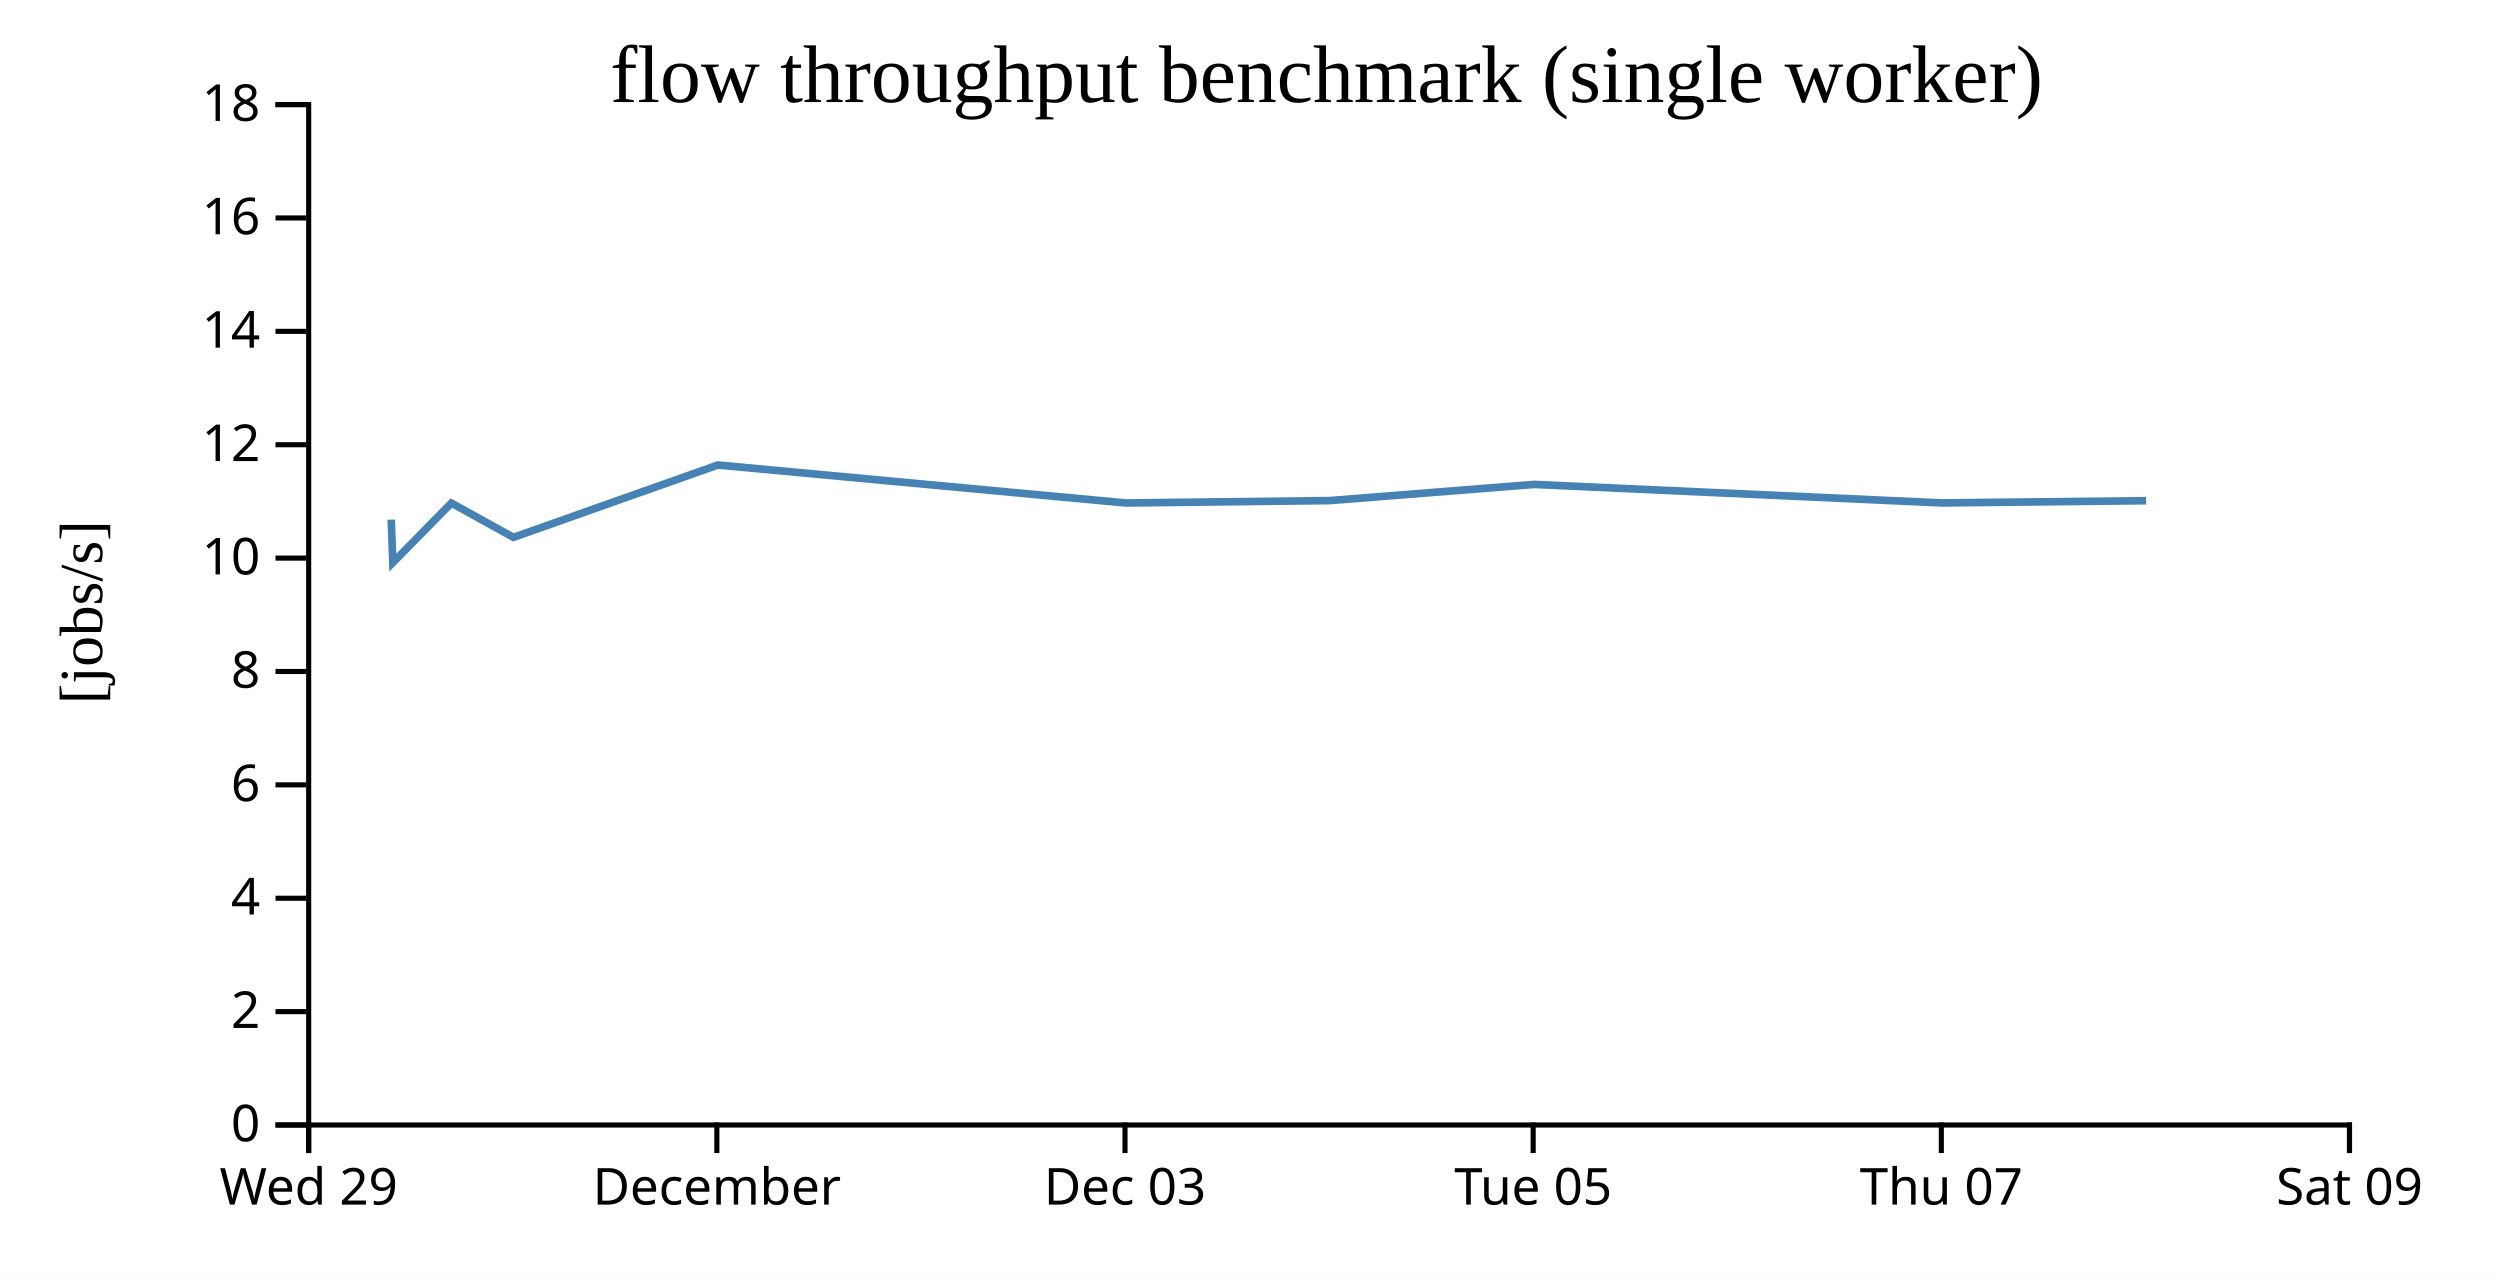
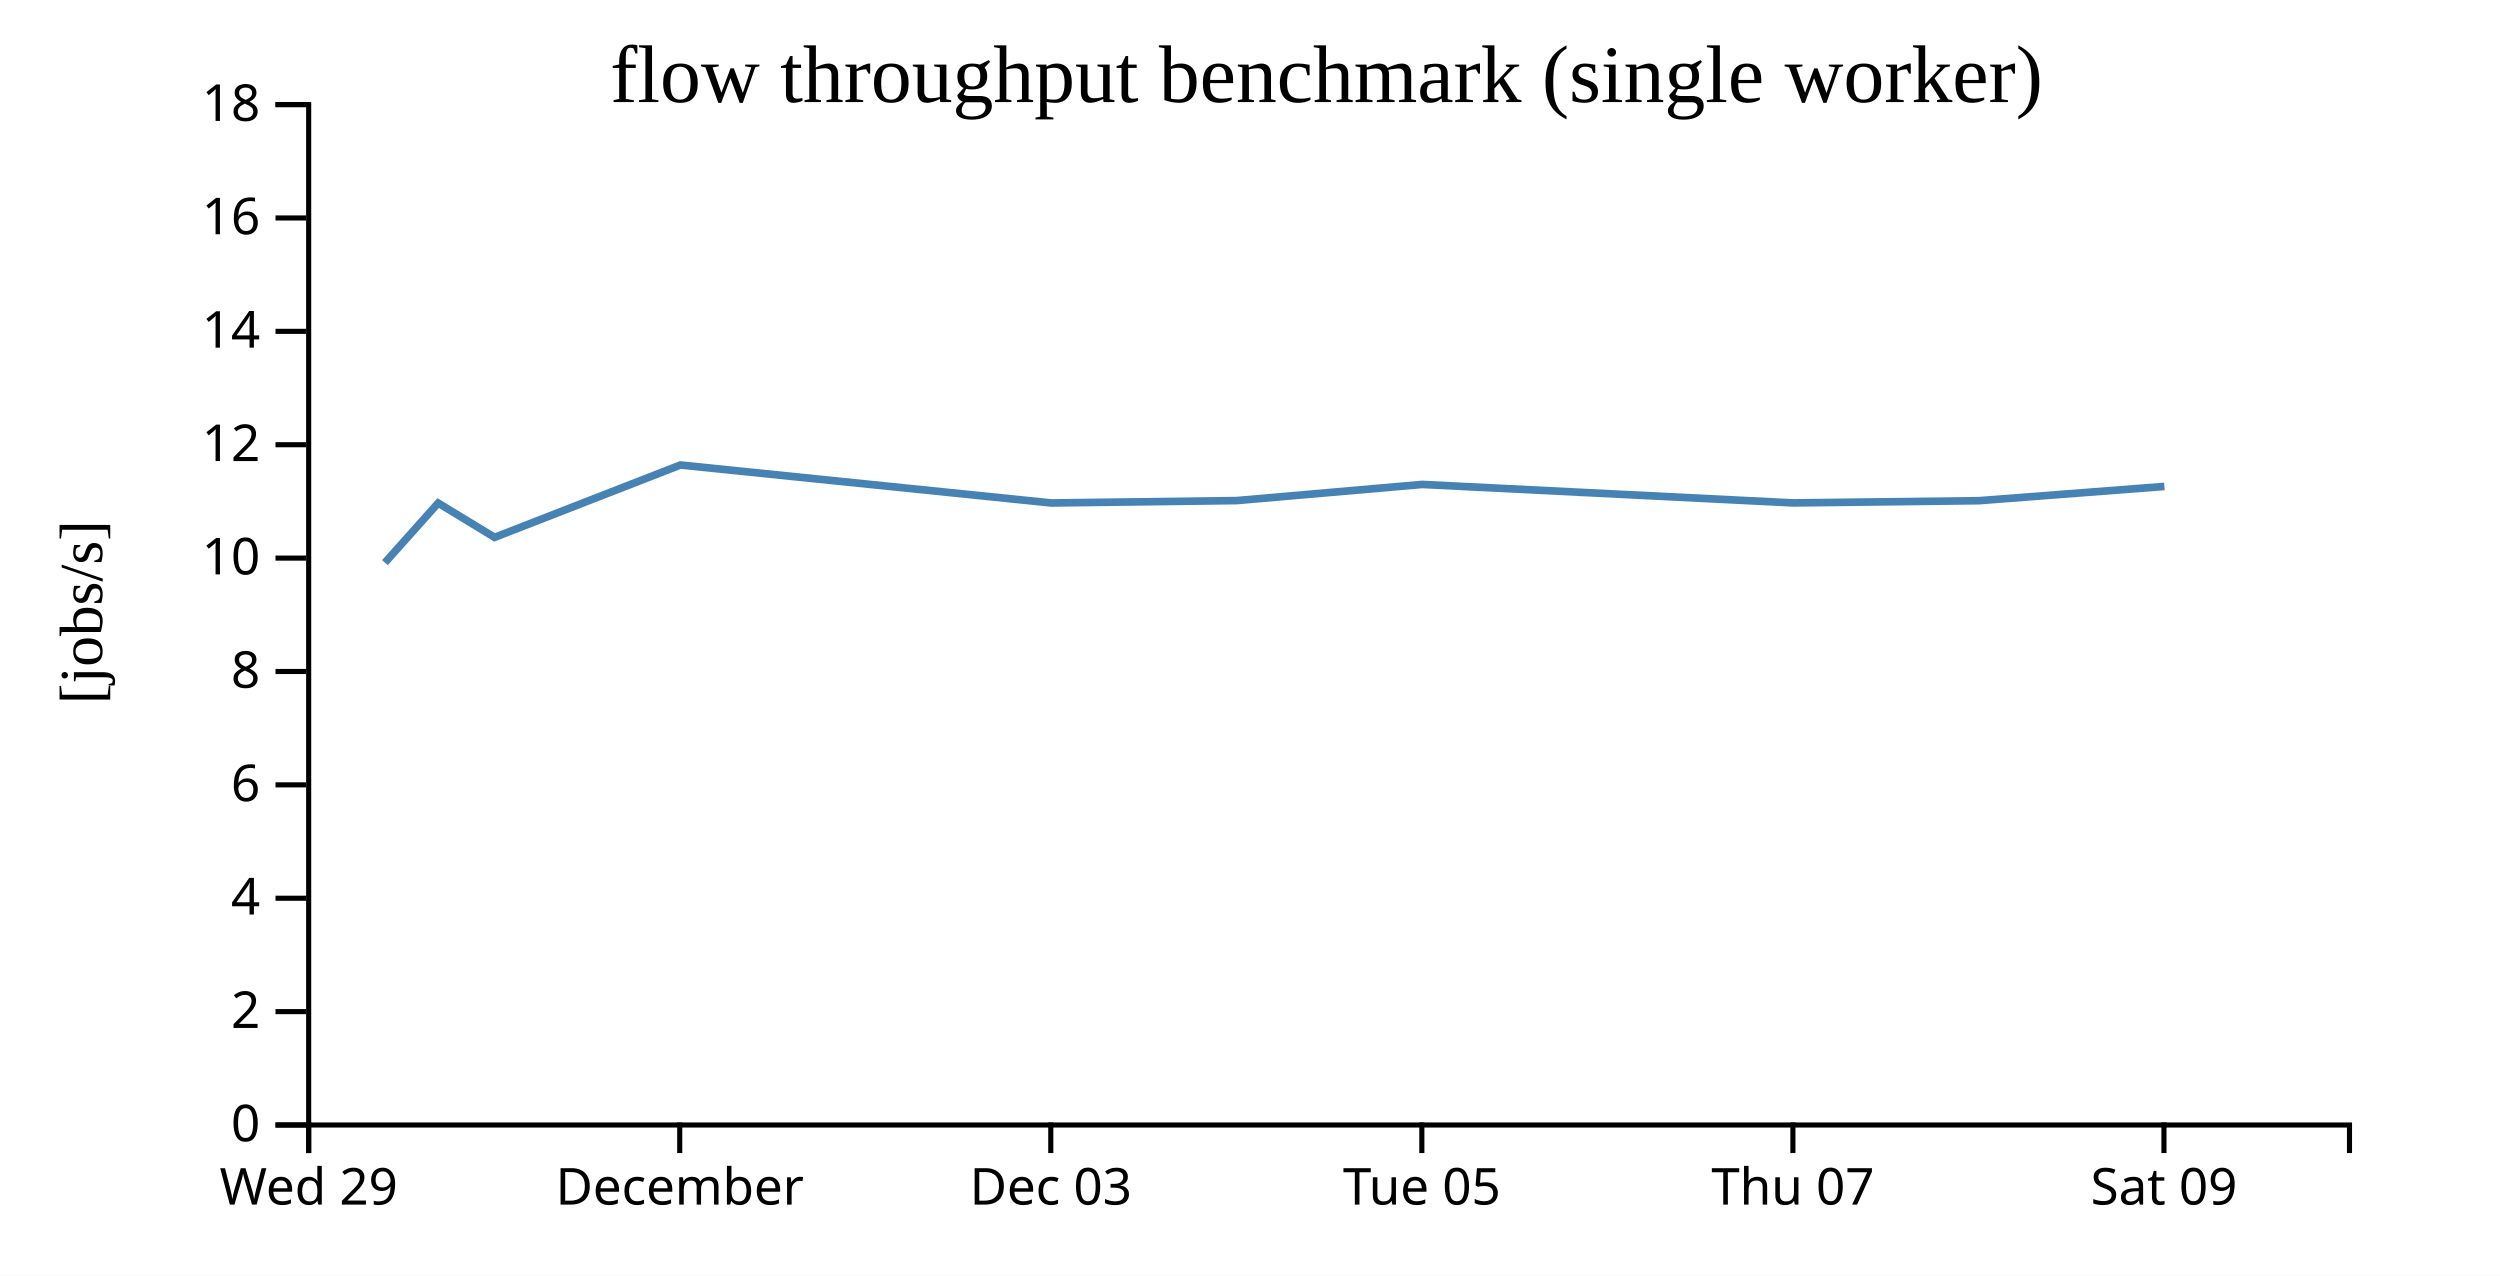
<svg xmlns="http://www.w3.org/2000/svg" width="490" height="250">
  <rect width="100%" height="100%" fill="white" />
  <g transform="translate(60,20)">
    <g transform="translate(0,200)" fill="none" font-size="10" font-family="sans-serif" text-anchor="middle">
      <path class="domain" stroke="currentColor" d="M0.5,6V0.5H400.5V6" />
      <g class="tick" opacity="1" transform="translate(0.5,0)">
        <line stroke="currentColor" y2="6" />
        <text fill="currentColor" y="9" dy="0.71em">Wed 29</text>
      </g>
-       <g class="tick" opacity="1" transform="translate(80.5,0)">
+       <g class="tick" opacity="1" transform="translate(73.22727,0)">
        <line stroke="currentColor" y2="6" />
        <text fill="currentColor" y="9" dy="0.71em">December</text>
      </g>
-       <g class="tick" opacity="1" transform="translate(160.5,0)">
+       <g class="tick" opacity="1" transform="translate(145.9545,0)">
        <line stroke="currentColor" y2="6" />
        <text fill="currentColor" y="9" dy="0.71em">Dec 03</text>
      </g>
-       <g class="tick" opacity="1" transform="translate(240.5,0)">
+       <g class="tick" opacity="1" transform="translate(218.6818,0)">
        <line stroke="currentColor" y2="6" />
        <text fill="currentColor" y="9" dy="0.71em">Tue 05</text>
      </g>
-       <g class="tick" opacity="1" transform="translate(320.5,0)">
+       <g class="tick" opacity="1" transform="translate(291.4091,0)">
        <line stroke="currentColor" y2="6" />
        <text fill="currentColor" y="9" dy="0.71em">Thu 07</text>
      </g>
-       <g class="tick" opacity="1" transform="translate(400.5,0)">
+       <g class="tick" opacity="1" transform="translate(364.1364,0)">
        <line stroke="currentColor" y2="6" />
        <text fill="currentColor" y="9" dy="0.71em">Sat 09</text>
      </g>
    </g>
    <g fill="none" font-size="10" font-family="sans-serif" text-anchor="end">
      <path class="domain" stroke="currentColor" d="M-6,200.5H0.5V0.5H-6" />
      <g class="tick" opacity="1" transform="translate(0,200.5)">
        <line stroke="currentColor" x2="-6" />
        <text fill="currentColor" x="-9" dy="0.32em">0</text>
      </g>
      <g class="tick" opacity="1" transform="translate(0,178.2778)">
        <line stroke="currentColor" x2="-6" />
        <text fill="currentColor" x="-9" dy="0.32em">2</text>
      </g>
      <g class="tick" opacity="1" transform="translate(0,156.0556)">
        <line stroke="currentColor" x2="-6" />
        <text fill="currentColor" x="-9" dy="0.32em">4</text>
      </g>
      <g class="tick" opacity="1" transform="translate(0,133.8333)">
        <line stroke="currentColor" x2="-6" />
        <text fill="currentColor" x="-9" dy="0.32em">6</text>
      </g>
      <g class="tick" opacity="1" transform="translate(0,111.6111)">
        <line stroke="currentColor" x2="-6" />
        <text fill="currentColor" x="-9" dy="0.32em">8</text>
      </g>
      <g class="tick" opacity="1" transform="translate(0,89.38889)">
        <line stroke="currentColor" x2="-6" />
        <text fill="currentColor" x="-9" dy="0.32em">10</text>
      </g>
      <g class="tick" opacity="1" transform="translate(0,67.16667)">
        <line stroke="currentColor" x2="-6" />
        <text fill="currentColor" x="-9" dy="0.32em">12</text>
      </g>
      <g class="tick" opacity="1" transform="translate(0,44.94444)">
        <line stroke="currentColor" x2="-6" />
        <text fill="currentColor" x="-9" dy="0.32em">14</text>
      </g>
      <g class="tick" opacity="1" transform="translate(0,22.72222)">
        <line stroke="currentColor" x2="-6" />
        <text fill="currentColor" x="-9" dy="0.32em">16</text>
      </g>
      <g class="tick" opacity="1" transform="translate(0,0.5)">
        <line stroke="currentColor" x2="-6" />
        <text fill="currentColor" x="-9" dy="0.32em">18</text>
      </g>
    </g>
    <text text-anchor="middle" style="font-size: 12px" transform="rotate(-90)" y="-40" x="-100">[jobs/s]</text>
    <text text-anchor="middle" style="font-size: 16px" y="0" x="200">flow throughput benchmark (single worker)</text>
-     <path fill="none" stroke="steelblue" stroke-width="1.5" d="M16.683,81.852L16.99,90.28L28.469,78.599L40.629,85.325L80.688,71.143L160.678,78.583L200.643,78.114L240.636,74.948L320.623,78.572L360.638,78.136" />
+     <path fill="none" stroke="steelblue" stroke-width="1.5" d="M15.445,90.28L25.881,78.599L36.935,85.325L73.352,71.143L146.071,78.583L182.402,78.114L218.76,74.948L291.476,78.572L327.853,78.136L364.224,75.341" />
  </g>
</svg>
